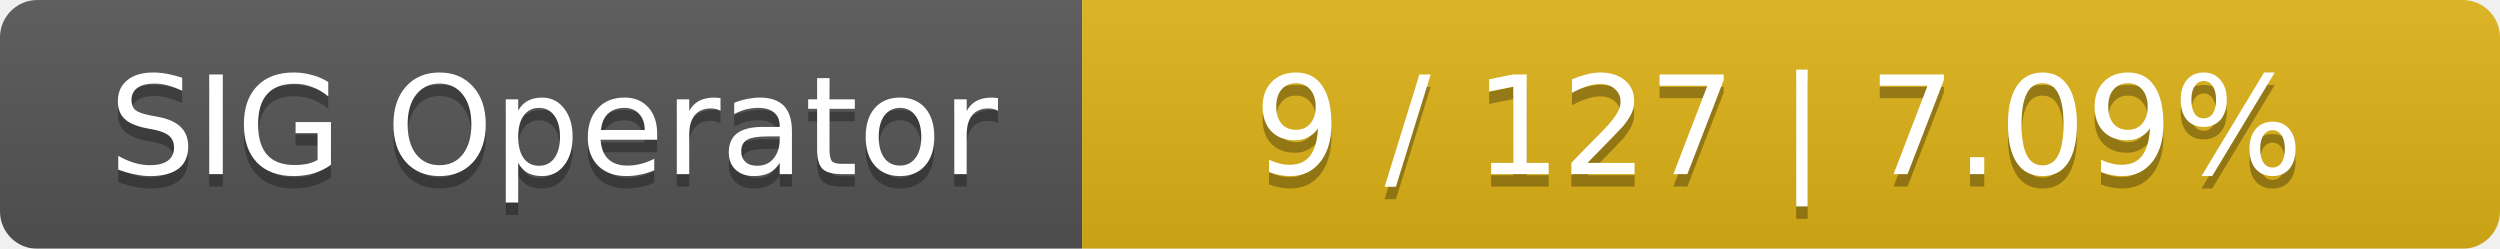
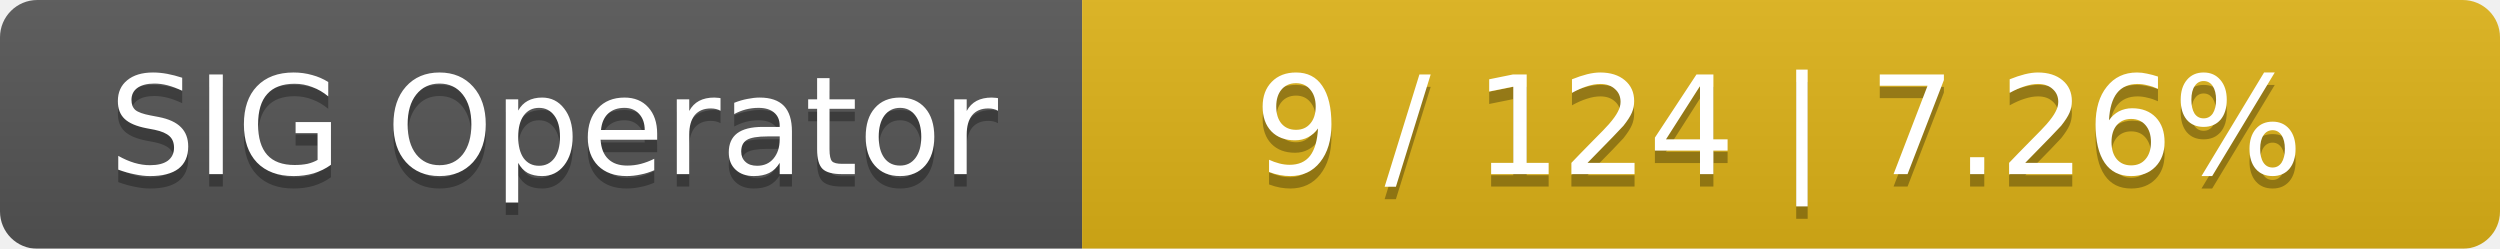
<svg xmlns="http://www.w3.org/2000/svg" width="201" height="20">
  <linearGradient id="smooth" x2="0" y2="100%">
    <stop offset="0" stop-color="#bbb" stop-opacity=".1" />
    <stop offset="1" stop-opacity=".1" />
  </linearGradient>
  <mask id="round">
    <rect width="201" height="20" rx="3" fill="#fff" />
  </mask>
  <g mask="url(#round)">
    <rect width="87" height="20" fill="#555" />
    <rect x="87" width="114" height="20" fill="#dfb317" />
    <rect width="201" height="20" fill="url(#smooth)" />
  </g>
  <g fill="#fff" text-anchor="middle" font-family="DejaVu Sans,Verdana,Geneva,sans-serif" font-size="11">
    <text x="44.5" y="15" fill="#010101" fill-opacity=".3">SIG Operator</text>
    <text x="44.5" y="14">SIG Operator</text>
-     <text x="143" y="15" fill="#010101" fill-opacity=".3">9 / 127    |    7.09%</text>
-     <text x="143" y="14">9 / 127    |    7.09%</text>
+     <text x="143" y="15" fill="#010101" fill-opacity=".3">9 / 124    |    7.26%</text>
+     <text x="143" y="14">9 / 124    |    7.26%</text>
  </g>
</svg>
